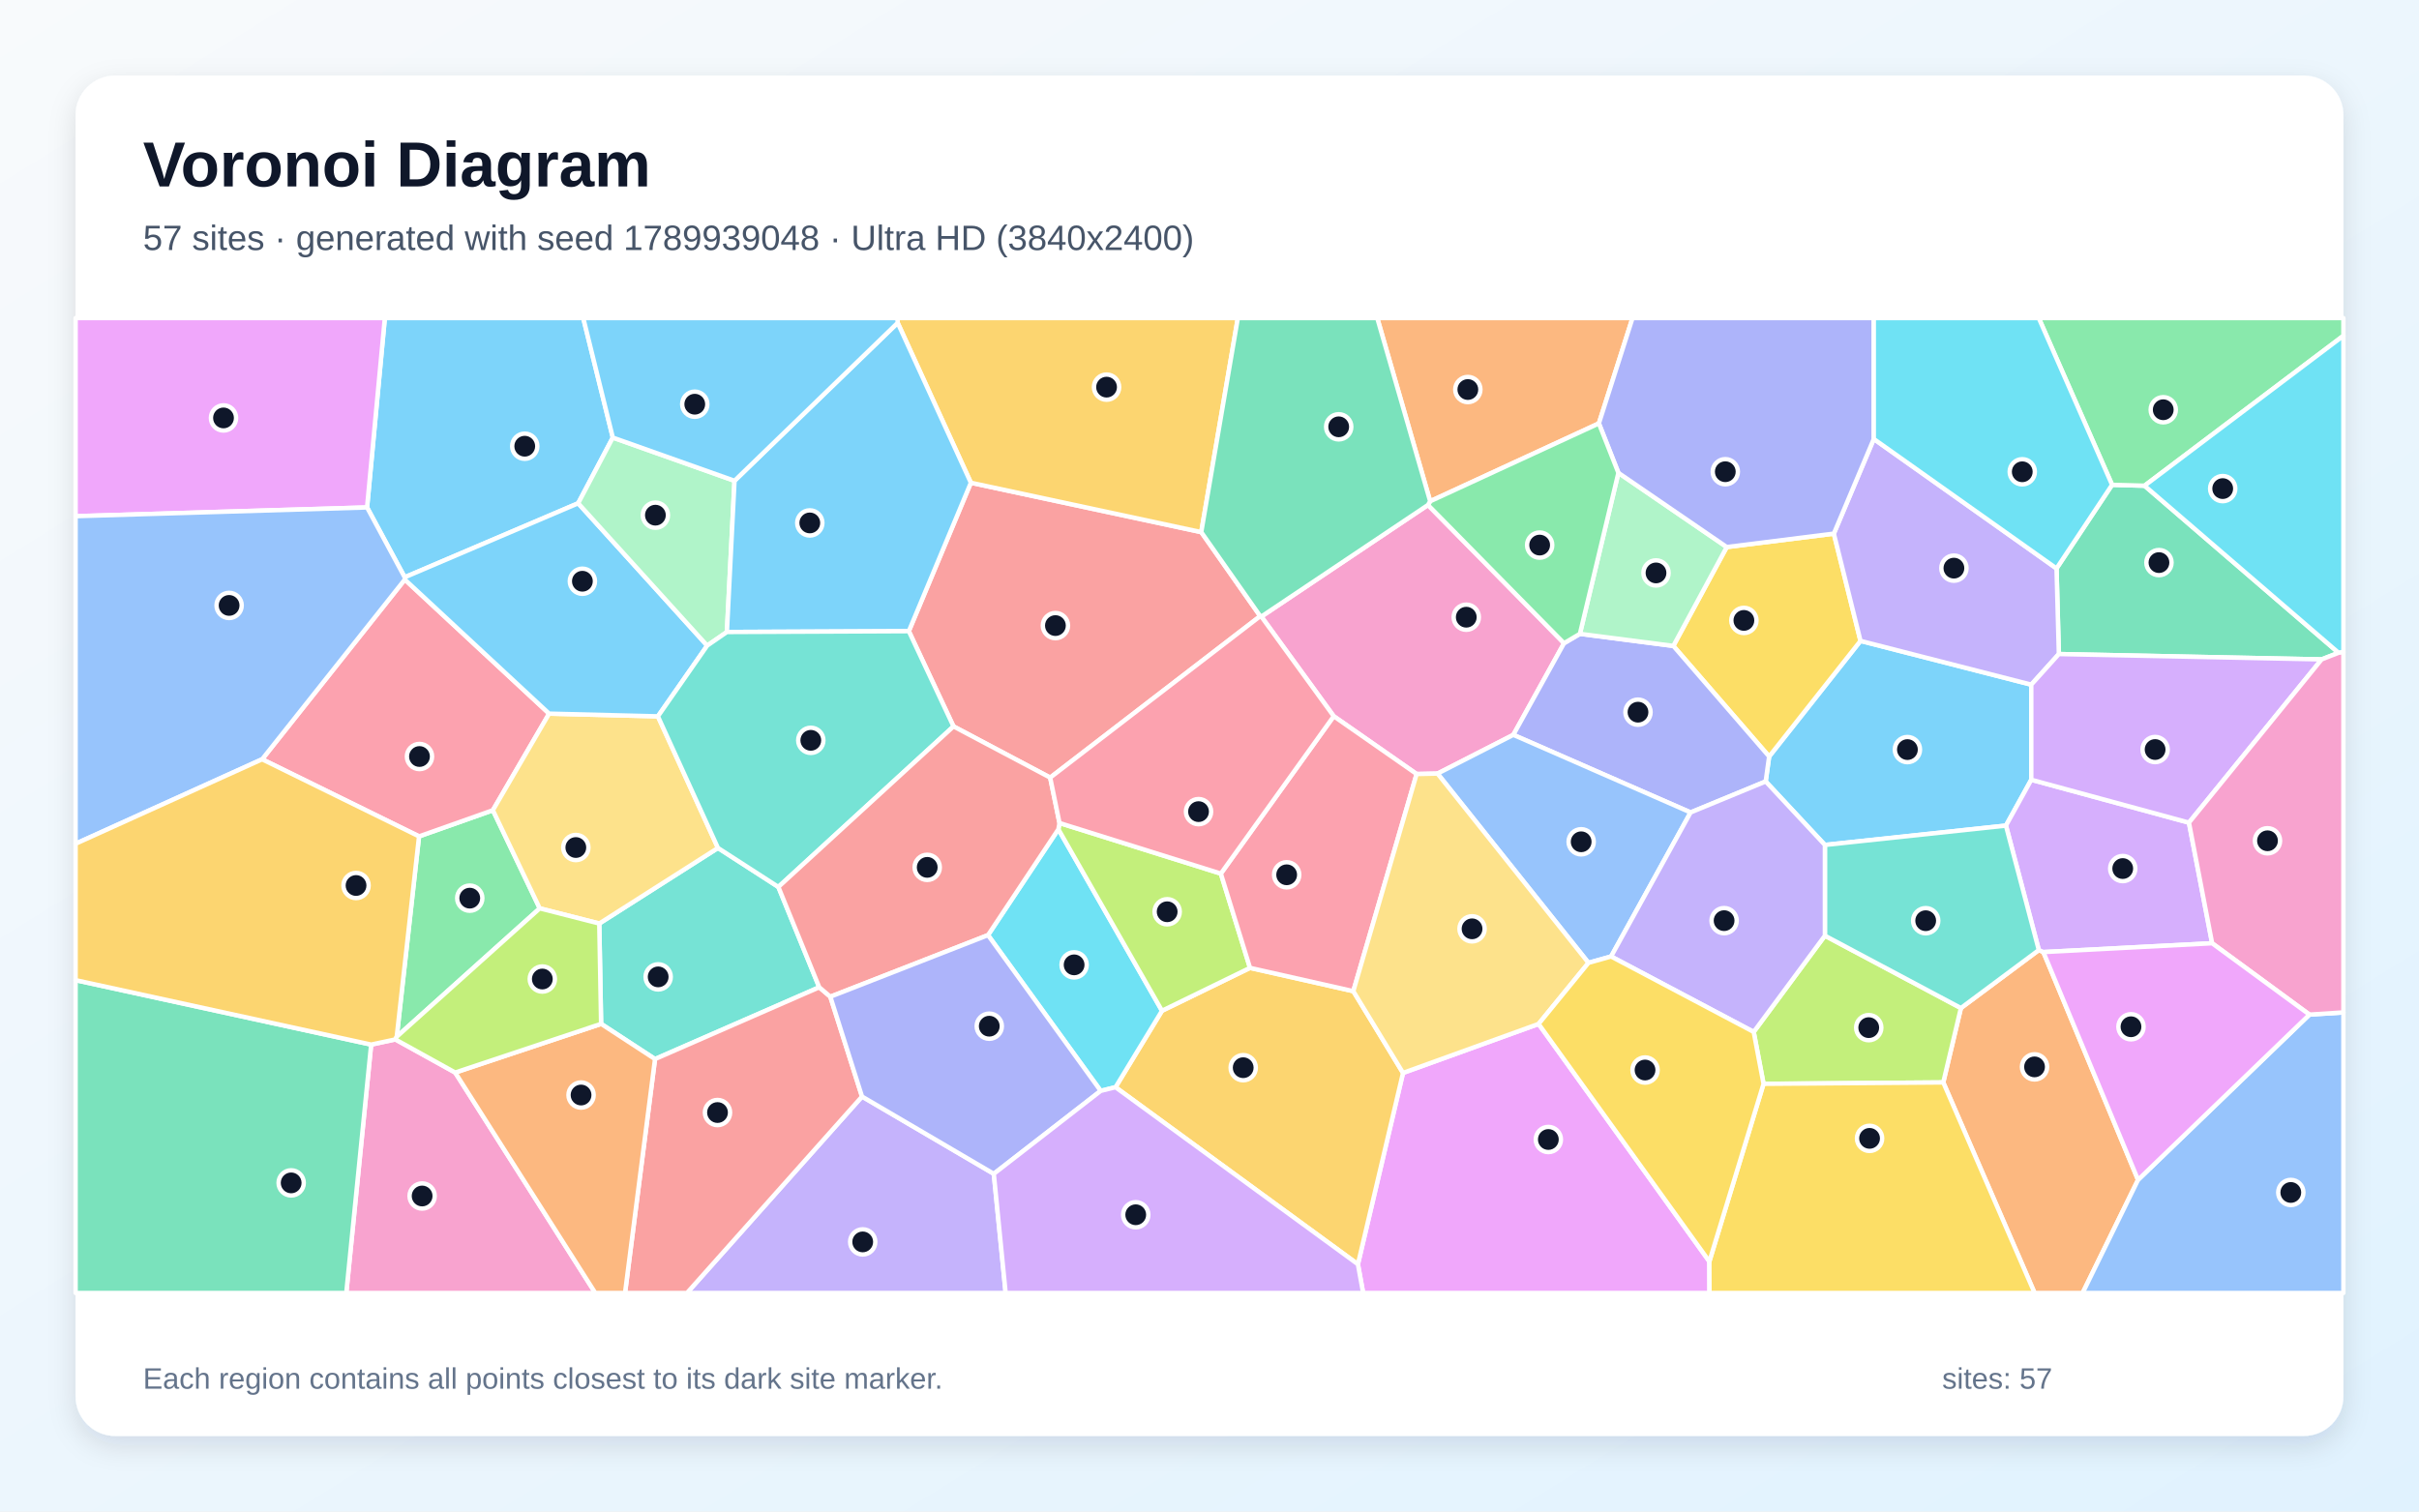
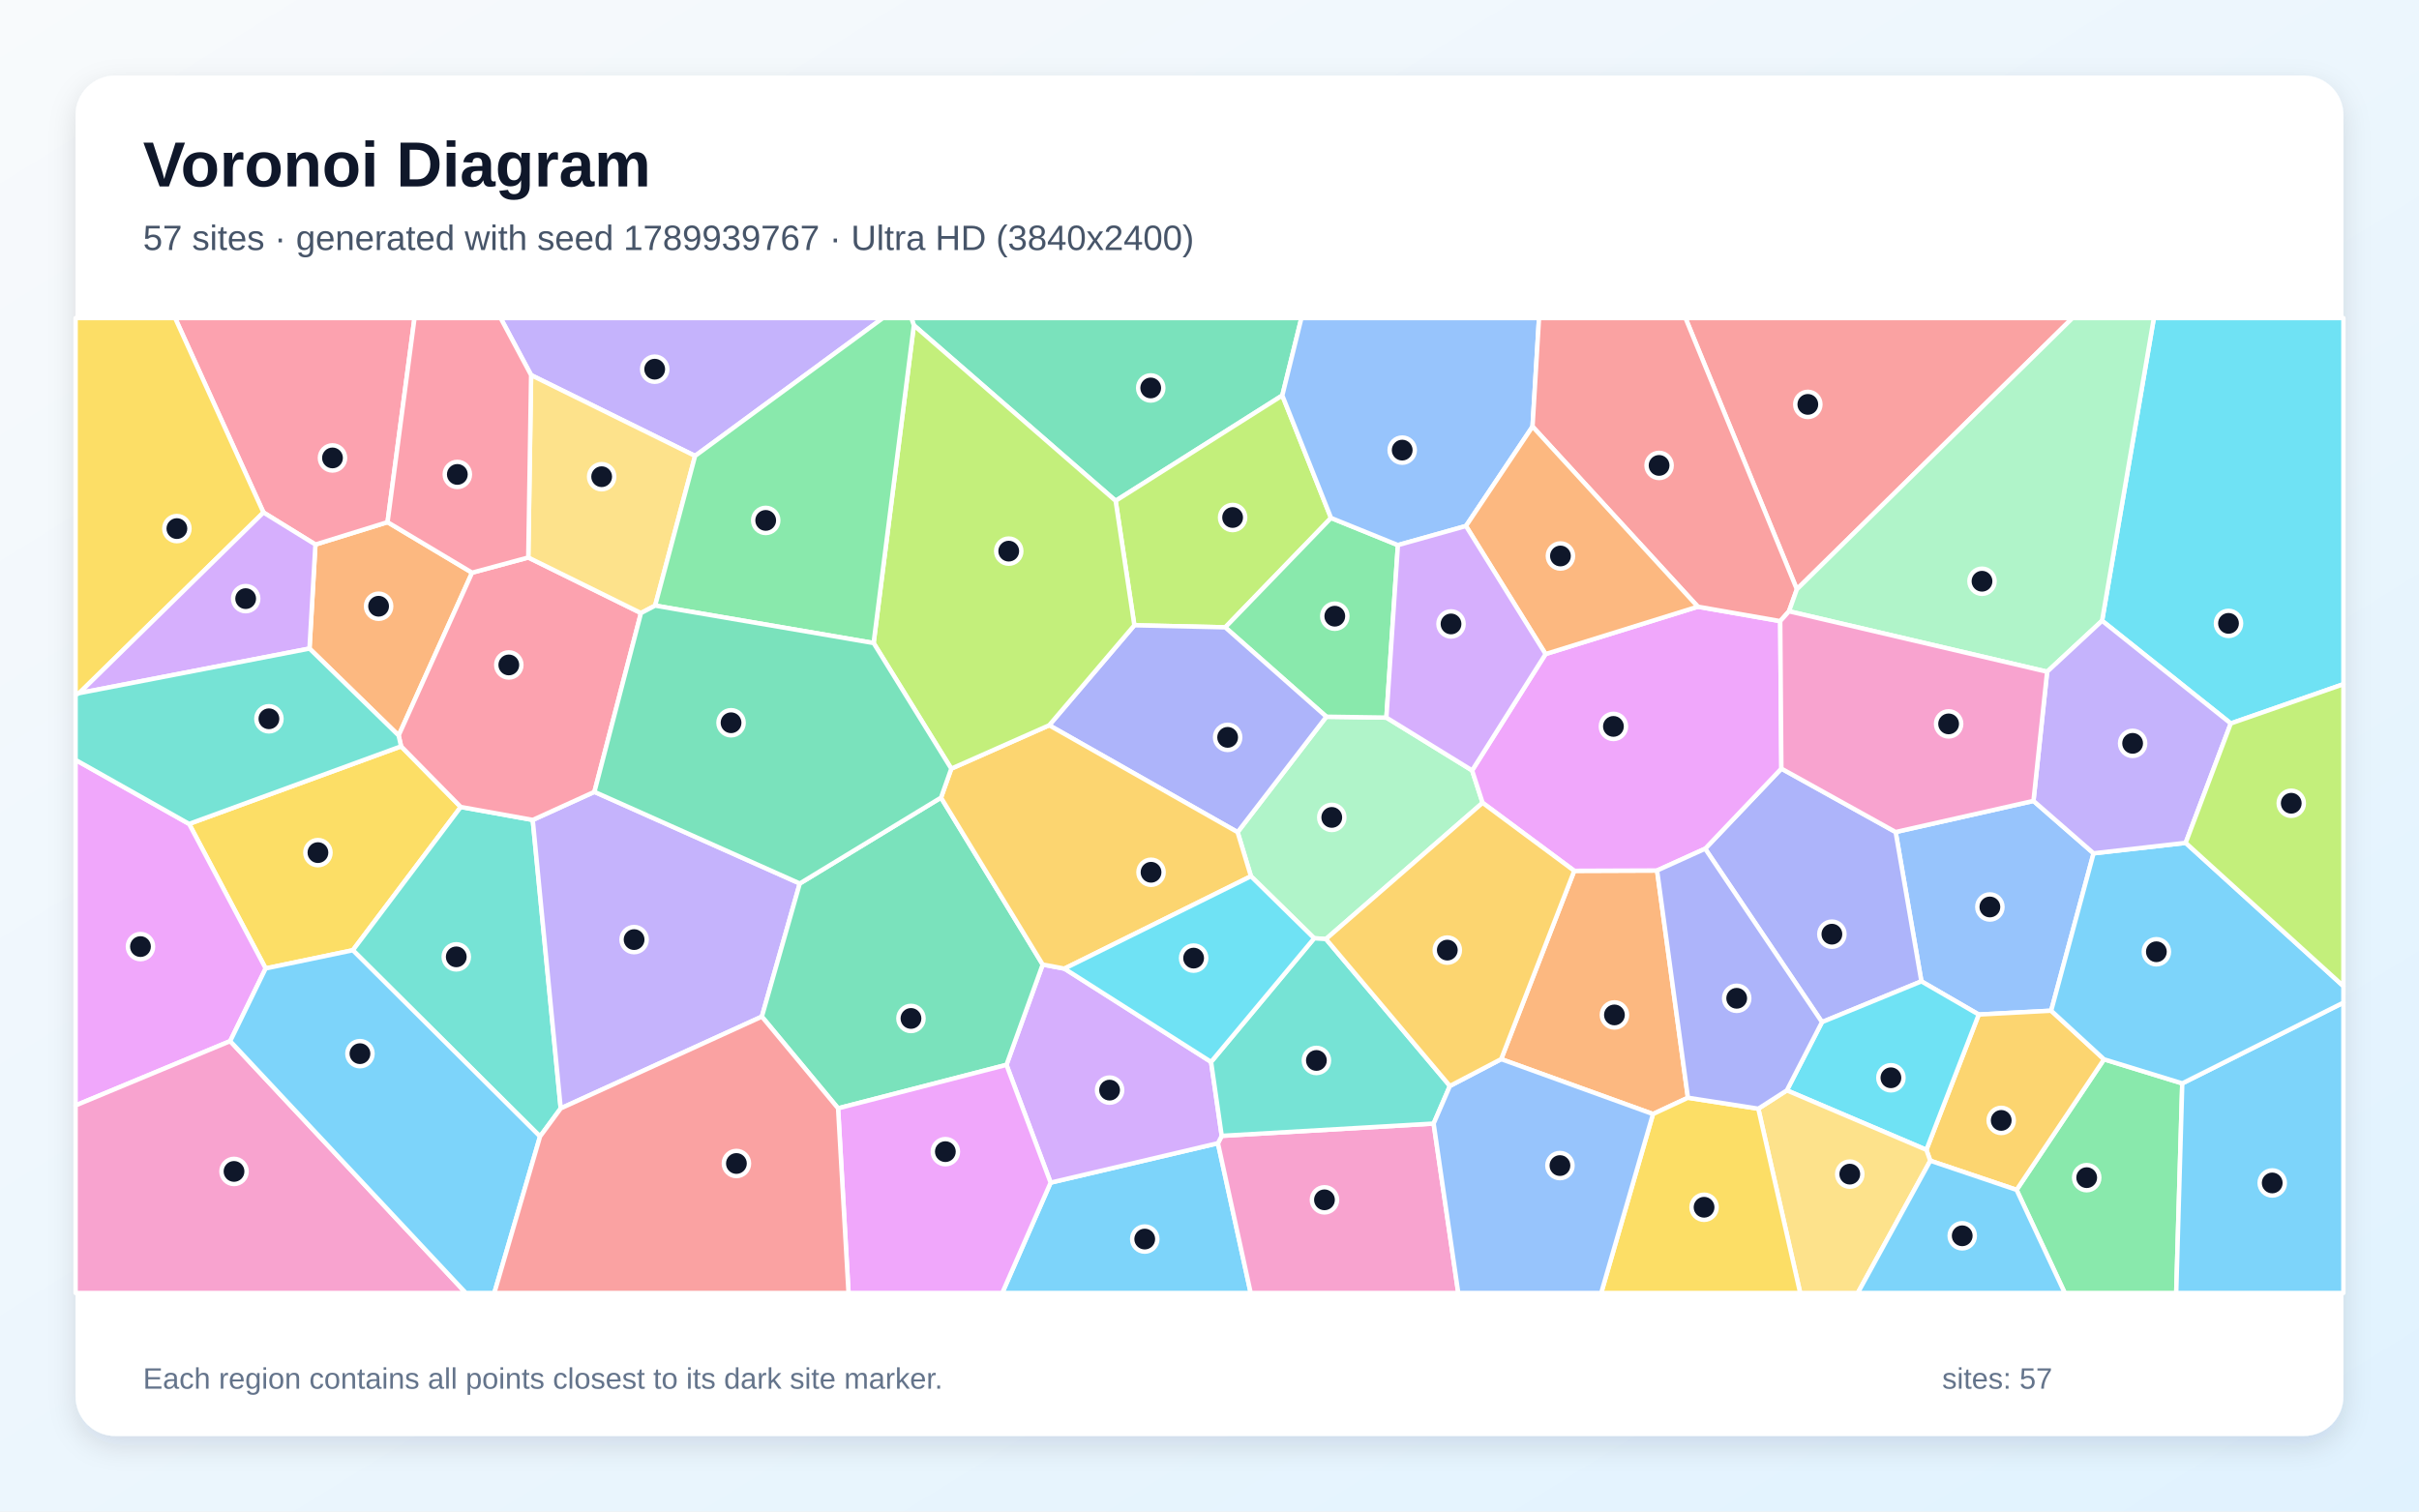
<svg xmlns="http://www.w3.org/2000/svg" width="3840" height="2400" viewBox="0 0 3840 2400" role="img" aria-labelledby="title description">
  <defs>
    <linearGradient id="background" x1="0" y1="0" x2="1" y2="1">
      <stop stop-color="#F8FAFC" />
      <stop offset="1" stop-color="#E0F2FE" />
    </linearGradient>
    <filter id="shadow" x="-5%" y="-5%" width="110%" height="110%">
      <feDropShadow dx="0" dy="15" stdDeviation="22" flood-color="#0F172A" flood-opacity=".12" />
    </filter>
  </defs>
  <rect width="3840" height="2400" fill="url(#background)" />
  <rect x="120" y="120" width="3600" height="2160" rx="63" fill="#FFFFFF" filter="url(#shadow)" />
  <g font-family="Arial, sans-serif">
    <text x="227" y="296" font-size="101" font-weight="700" fill="#0F172A">Voronoi Diagram</text>
-     <text x="227" y="397" font-size="56" fill="#475569">57 sites · generated with seed 1789939048 · Ultra HD (3840x2400)</text>
+     <text x="227" y="397" font-size="56" fill="#475569">57 sites · generated with seed 1789939767 · Ultra HD (3840x2400)</text>
  </g>
  <g stroke="#FFFFFF" stroke-width="7" stroke-linejoin="round">
-     <polygon points="3224.5,1087.1 3224.5,1238.1 3184.3,1310.9 2896.9,1341.6 2802.9,1240.8 2808.4,1201.2 2953.4,1017.6" fill="#38BDF8" fill-opacity="0.65" />
-     <polygon points="1368.4,1741.1 1577.6,1863.8 1596.4,2053.0 1090.5,2053.0" fill="#A78BFA" fill-opacity="0.65" />
-     <polygon points="2248.8,1229.0 2117.2,1137.2 2002.3,979.0 2266.8,801.8 2482.8,1021.3 2402.3,1166.8 2282.0,1228.3" fill="#F472B6" fill-opacity="0.65" />
-     <polygon points="3084.8,1718.7 3112.8,1600.6 3236.5,1508.5 3243.7,1511.7 3394.0,1873.4 3306.0,2053.0 3229.8,2053.0" fill="#FB923C" fill-opacity="0.65" />
-     <polygon points="2656.3,1025.6 2741.1,868.6 2911.1,847.3 2953.4,1017.6 2808.4,1201.2" fill="#FACC15" fill-opacity="0.65" />
-     <polygon points="629.8,1646.1 665.2,1328.0 782.4,1286.5 856.8,1442.3" fill="#4ADE80" fill-opacity="0.65" />
-     <polygon points="951.3,1466.4 1139.7,1346.4 1235.6,1408.3 1300.5,1567.6 1039.8,1681.6 954.2,1625.7" fill="#2DD4BF" fill-opacity="0.65" />
-     <polygon points="3394.0,1873.4 3666.1,1611.0 3720.0,1607.5 3720.0,2053.0 3306.0,2053.0" fill="#60A5FA" fill-opacity="0.65" />
-     <polygon points="2155.6,2007.4 2227.2,1703.6 2442.4,1625.8 2713.5,2003.0 2713.7,2053.0 2163.9,2053.0" fill="#E879F9" fill-opacity="0.65" />
-     <polygon points="3685.4,1047.0 3268.3,1038.5 3264.6,902.6 3352.8,769.8 3404.3,771.2 3712.3,1036.5" fill="#34D399" fill-opacity="0.65" />
-     <polygon points="1039.8,1681.6 1300.5,1567.6 1318.1,1582.6 1368.4,1741.1 1090.5,2053.0 992.2,2053.0" fill="#F87171" fill-opacity="0.65" />
-     <polygon points="2683.7,1290.0 2402.3,1166.8 2482.8,1021.3 2508.0,1006.4 2656.3,1025.6 2808.4,1201.2 2802.9,1240.8" fill="#818CF8" fill-opacity="0.65" />
-     <polygon points="1770.8,1726.3 1844.6,1604.9 1984.3,1536.8 2148.3,1573.8 2227.2,1703.6 2155.6,2007.4" fill="#FBBF24" fill-opacity="0.65" />
-     <polygon points="2799.5,1720.9 2783.9,1638.5 2896.9,1485.7 3112.8,1600.6 3084.8,1718.7" fill="#A3E635" fill-opacity="0.65" />
-     <polygon points="3511.6,1497.7 3243.7,1511.7 3236.5,1508.5 3184.3,1310.9 3224.5,1238.1 3474.8,1306.2" fill="#C084FC" fill-opacity="0.65" />
-     <polygon points="416.1,1205.6 642.6,920.2 871.7,1133.1 782.4,1286.5 665.2,1328.0" fill="#FB7185" fill-opacity="0.65" />
-     <polygon points="1747.3,1732.1 1568.4,1484.8 1680.1,1316.7 1844.6,1604.9 1770.8,1726.3" fill="#22D3EE" fill-opacity="0.65" />
-     <polygon points="2569.1,750.8 2741.1,868.6 2656.3,1025.6 2508.0,1006.4" fill="#86EFAC" fill-opacity="0.65" />
-     <polygon points="1044.4,1137.4 1139.7,1346.4 951.3,1466.4 856.8,1442.3 782.4,1286.5 871.7,1133.1" fill="#FCD34D" fill-opacity="0.65" />
-     <polygon points="972.8,694.8 917.8,799.1 642.4,916.6 582.7,805.7 610.9,505.0 925.9,505.0" fill="#38BDF8" fill-opacity="0.65" />
-     <polygon points="1122.6,1025.1 1044.4,1137.4 871.7,1133.1 642.6,920.2 642.4,916.6 917.8,799.1" fill="#38BDF8" fill-opacity="0.65" />
-     <polygon points="3264.6,902.6 3268.3,1038.5 3224.5,1087.1 2953.4,1017.6 2911.1,847.3 2974.5,697.0" fill="#A78BFA" fill-opacity="0.65" />
-     <polygon points="589.2,1658.6 627.6,1650.4 722.6,1703.0 945.0,2053.0 549.7,2053.0" fill="#F472B6" fill-opacity="0.65" />
-     <polygon points="2538.1,672.3 2270.3,795.9 2186.3,505.0 2591.5,505.0" fill="#FB923C" fill-opacity="0.65" />
-     <polygon points="2713.5,2003.0 2799.5,1720.9 3084.8,1718.7 3229.8,2053.0 2713.7,2053.0" fill="#FACC15" fill-opacity="0.65" />
-     <polygon points="3404.3,771.2 3352.8,769.8 3236.4,505.0 3720.0,505.0 3720.0,533.1" fill="#4ADE80" fill-opacity="0.65" />
-     <polygon points="2896.9,1485.7 2896.9,1341.6 3184.3,1310.9 3236.5,1508.5 3112.8,1600.6" fill="#2DD4BF" fill-opacity="0.65" />
-     <polygon points="2557.5,1518.7 2521.6,1528.8 2282.0,1228.3 2402.3,1166.8 2683.7,1290.0" fill="#60A5FA" fill-opacity="0.65" />
-     <polygon points="582.7,805.7 120.0,819.6 120.0,505.0 610.9,505.0" fill="#E879F9" fill-opacity="0.65" />
-     <polygon points="120.0,1556.3 589.2,1658.6 549.7,2053.0 120.0,2053.0" fill="#34D399" fill-opacity="0.65" />
-     <polygon points="1667.1,1234.7 1513.6,1153.4 1442.7,1002.2 1541.2,766.5 1906.9,844.9 2000.5,978.3" fill="#F87171" fill-opacity="0.65" />
-     <polygon points="2974.5,697.0 2911.1,847.3 2741.1,868.6 2569.1,750.8 2538.1,672.3 2591.5,505.0 2974.5,505.0" fill="#818CF8" fill-opacity="0.65" />
-     <polygon points="1906.9,844.9 1541.2,766.5 1425.0,512.6 1424.6,505.0 1965.0,505.0" fill="#FBBF24" fill-opacity="0.65" />
-     <polygon points="1938.0,1387.1 1984.3,1536.8 1844.6,1604.9 1680.1,1316.7 1681.9,1306.8" fill="#A3E635" fill-opacity="0.65" />
-     <polygon points="3474.8,1306.2 3224.5,1238.1 3224.5,1087.1 3268.3,1038.5 3685.4,1047.0" fill="#C084FC" fill-opacity="0.65" />
-     <polygon points="2148.3,1573.8 1984.3,1536.8 1938.0,1387.1 2117.2,1137.2 2248.8,1229.0" fill="#FB7185" fill-opacity="0.65" />
-     <polygon points="3712.3,1036.5 3404.3,771.2 3720.0,533.1 3720.0,1035.5" fill="#22D3EE" fill-opacity="0.65" />
-     <polygon points="1166.0,763.4 1153.9,1003.5 1122.6,1025.1 917.8,799.1 972.8,694.8" fill="#86EFAC" fill-opacity="0.65" />
-     <polygon points="2521.6,1528.8 2442.4,1625.8 2227.2,1703.6 2148.3,1573.8 2248.8,1229.0 2282.0,1228.3" fill="#FCD34D" fill-opacity="0.65" />
-     <polygon points="1425.0,512.6 1541.2,766.5 1442.7,1002.2 1153.9,1003.5 1166.0,763.4" fill="#38BDF8" fill-opacity="0.65" />
-     <polygon points="1425.0,512.6 1166.0,763.4 972.8,694.8 925.9,505.0 1424.6,505.0" fill="#38BDF8" fill-opacity="0.65" />
-     <polygon points="2896.9,1485.7 2783.9,1638.5 2557.5,1518.7 2683.7,1290.0 2802.9,1240.8 2896.9,1341.6" fill="#A78BFA" fill-opacity="0.65" />
-     <polygon points="3666.1,1611.0 3511.6,1497.7 3474.8,1306.2 3685.4,1047.0 3712.3,1036.5 3720.0,1035.5 3720.0,1607.5" fill="#F472B6" fill-opacity="0.65" />
-     <polygon points="722.6,1703.0 954.2,1625.7 1039.8,1681.6 992.2,2053.0 945.0,2053.0" fill="#FB923C" fill-opacity="0.65" />
-     <polygon points="2713.5,2003.0 2442.4,1625.8 2521.6,1528.8 2557.5,1518.7 2783.9,1638.5 2799.5,1720.9" fill="#FACC15" fill-opacity="0.65" />
-     <polygon points="2270.3,795.9 2538.1,672.3 2569.1,750.8 2508.0,1006.4 2482.8,1021.3 2266.8,801.8" fill="#4ADE80" fill-opacity="0.65" />
-     <polygon points="1153.9,1003.5 1442.7,1002.2 1513.6,1153.4 1235.6,1408.3 1139.7,1346.4 1044.4,1137.4 1122.6,1025.1" fill="#2DD4BF" fill-opacity="0.65" />
-     <polygon points="582.7,805.7 642.4,916.6 642.6,920.2 416.1,1205.6 120.0,1339.7 120.0,819.6" fill="#60A5FA" fill-opacity="0.65" />
-     <polygon points="3666.1,1611.0 3394.0,1873.4 3243.7,1511.7 3511.6,1497.7" fill="#E879F9" fill-opacity="0.65" />
-     <polygon points="2270.3,795.9 2266.8,801.8 2002.3,979.0 2000.5,978.3 1906.9,844.9 1965.0,505.0 2186.3,505.0" fill="#34D399" fill-opacity="0.65" />
-     <polygon points="1513.6,1153.4 1667.1,1234.7 1681.9,1306.8 1680.1,1316.7 1568.4,1484.8 1318.1,1582.6 1300.5,1567.6 1235.6,1408.3" fill="#F87171" fill-opacity="0.65" />
-     <polygon points="1568.4,1484.8 1747.3,1732.1 1577.6,1863.8 1368.4,1741.1 1318.1,1582.6" fill="#818CF8" fill-opacity="0.65" />
-     <polygon points="627.6,1650.4 589.2,1658.6 120.0,1556.3 120.0,1339.7 416.1,1205.6 665.2,1328.0 629.8,1646.1" fill="#FBBF24" fill-opacity="0.65" />
-     <polygon points="722.6,1703.0 627.6,1650.4 629.8,1646.1 856.8,1442.3 951.3,1466.4 954.2,1625.7" fill="#A3E635" fill-opacity="0.65" />
-     <polygon points="1577.6,1863.8 1747.3,1732.1 1770.8,1726.3 2155.6,2007.4 2163.9,2053.0 1596.4,2053.0" fill="#C084FC" fill-opacity="0.65" />
-     <polygon points="1938.0,1387.1 1681.9,1306.8 1667.1,1234.7 2000.5,978.3 2002.3,979.0 2117.2,1137.2" fill="#FB7185" fill-opacity="0.65" />
-     <polygon points="3352.8,769.8 3264.6,902.6 2974.5,697.0 2974.5,505.0 3236.4,505.0" fill="#22D3EE" fill-opacity="0.65" />
+     <polygon points="1667.8,1877.8 1933.4,1815.2 1985.4,2053.0 1591.0,2053.0" fill="#38BDF8" fill-opacity="0.65" />
+     <polygon points="1103.4,723.9 843.1,595.6 794.7,505.0 1401.5,505.0" fill="#A78BFA" fill-opacity="0.65" />
+     <polygon points="1933.4,1815.2 1939.4,1803.5 2275.8,1784.0 2314.9,2053.0 1985.4,2053.0" fill="#F472B6" fill-opacity="0.65" />
+     <polygon points="749.4,909.3 632.8,1167.8 491.3,1029.8 500.7,864.6 615.2,829.1" fill="#FB923C" fill-opacity="0.65" />
+     <polygon points="421.7,1537.7 300.2,1308.2 636.7,1185.0 731.4,1281.3 560.1,1508.8" fill="#FACC15" fill-opacity="0.65" />
+     <polygon points="3201.2,1889.3 3340.0,1682.0 3464.2,1720.2 3454.6,2053.0 3277.7,2053.0" fill="#4ADE80" fill-opacity="0.65" />
+     <polygon points="857.3,1804.5 560.1,1508.8 731.4,1281.3 845.7,1301.9 890.1,1759.9" fill="#2DD4BF" fill-opacity="0.65" />
+     <polygon points="3228.0,1271.7 3323.4,1354.9 3256.1,1604.8 3141.1,1610.9 3050.1,1558.2 3009.2,1321.1" fill="#60A5FA" fill-opacity="0.65" />
+     <polygon points="365.4,1653.1 120.0,1755.2 120.0,1206.6 300.2,1308.2 421.7,1537.7" fill="#E879F9" fill-opacity="0.65" />
+     <polygon points="2035.6,627.9 1771.0,795.2 1450.7,516.5 1446.7,505.0 2065.9,505.0" fill="#34D399" fill-opacity="0.65" />
+     <polygon points="2852.4,935.7 2675.6,505.0 3289.9,505.0" fill="#F87171" fill-opacity="0.65" />
+     <polygon points="2892.3,1622.9 2706.8,1347.6 2827.8,1220.4 3009.2,1321.1 3050.1,1558.2" fill="#818CF8" fill-opacity="0.65" />
+     <polygon points="3064.2,1843.0 3058.0,1825.7 3141.1,1610.9 3256.1,1604.8 3340.0,1682.0 3201.2,1889.3" fill="#FBBF24" fill-opacity="0.65" />
+     <polygon points="2112.9,822.4 1945.0,996.1 1800.7,992.8 1771.0,795.2 2035.6,627.9" fill="#A3E635" fill-opacity="0.65" />
+     <polygon points="1597.7,1690.8 1655.2,1531.5 1689.7,1538.0 1922.5,1686.1 1939.4,1803.5 1933.4,1815.2 1667.8,1877.8" fill="#C084FC" fill-opacity="0.65" />
+     <polygon points="615.2,829.1 500.7,864.6 418.2,813.7 278.0,505.0 658.0,505.0" fill="#FB7185" fill-opacity="0.65" />
+     <polygon points="2836.5,1731.3 2892.3,1622.9 3050.1,1558.2 3141.1,1610.9 3058.0,1825.7" fill="#22D3EE" fill-opacity="0.65" />
+     <polygon points="2104.9,1491.0 2086.2,1489.8 1985.8,1391.3 1964.6,1321.3 2105.5,1138.0 2200.8,1139.4 2336.9,1223.3 2353.5,1274.7" fill="#86EFAC" fill-opacity="0.65" />
+     <polygon points="2791.2,1760.4 2836.5,1731.3 3058.0,1825.7 3064.2,1843.0 2949.1,2053.0 2857.7,2053.0" fill="#FCD34D" fill-opacity="0.65" />
+     <polygon points="3464.2,1720.2 3720.0,1592.0 3720.0,2053.0 3454.6,2053.0" fill="#38BDF8" fill-opacity="0.65" />
+     <polygon points="3464.2,1720.2 3340.0,1682.0 3256.1,1604.8 3323.4,1354.9 3469.6,1338.3 3720.0,1565.8 3720.0,1592.0" fill="#38BDF8" fill-opacity="0.65" />
+     <polygon points="890.1,1759.9 845.7,1301.9 943.6,1257.3 1269.6,1402.8 1209.4,1614.2" fill="#A78BFA" fill-opacity="0.65" />
+     <polygon points="120.0,1755.2 365.4,1653.1 739.5,2053.0 120.0,2053.0" fill="#F472B6" fill-opacity="0.65" />
+     <polygon points="2679.5,1743.0 2624.0,1768.9 2383.0,1681.7 2499.0,1382.7 2630.5,1382.2" fill="#FB923C" fill-opacity="0.65" />
+     <polygon points="418.2,813.7 125.7,1100.6 120.0,1103.3 120.0,505.0 278.0,505.0" fill="#FACC15" fill-opacity="0.65" />
+     <polygon points="2200.8,1139.4 2105.5,1138.0 1945.0,996.1 2112.9,822.4 2219.1,865.5" fill="#4ADE80" fill-opacity="0.65" />
+     <polygon points="1922.5,1686.1 2086.2,1489.8 2104.9,1491.0 2301.6,1724.3 2275.8,1784.0 1939.4,1803.5" fill="#2DD4BF" fill-opacity="0.65" />
+     <polygon points="2432.8,677.3 2327.1,835.2 2219.1,865.5 2112.9,822.4 2035.6,627.9 2065.9,505.0 2443.1,505.0" fill="#60A5FA" fill-opacity="0.65" />
+     <polygon points="2630.5,1382.2 2499.0,1382.7 2353.5,1274.7 2336.9,1223.3 2453.5,1038.5 2695.2,963.3 2826.0,986.2 2827.8,1220.4 2706.8,1347.6" fill="#E879F9" fill-opacity="0.65" />
+     <polygon points="1330.4,1759.8 1209.4,1614.2 1269.6,1402.8 1493.8,1266.5 1655.2,1531.5 1597.7,1690.8" fill="#34D399" fill-opacity="0.65" />
+     <polygon points="2852.4,935.7 2839.9,970.6 2826.0,986.2 2695.2,963.3 2432.8,677.3 2443.1,505.0 2675.6,505.0" fill="#F87171" fill-opacity="0.65" />
+     <polygon points="1800.7,992.8 1945.0,996.1 2105.5,1138.0 1964.6,1321.3 1665.5,1151.6" fill="#818CF8" fill-opacity="0.65" />
+     <polygon points="1510.1,1220.5 1665.5,1151.6 1964.6,1321.3 1985.8,1391.3 1689.7,1538.0 1655.2,1531.5 1493.8,1266.5" fill="#FBBF24" fill-opacity="0.65" />
+     <polygon points="1386.8,1021.0 1450.7,516.5 1771.0,795.2 1800.7,992.8 1665.5,1151.6 1510.1,1220.5" fill="#A3E635" fill-opacity="0.65" />
+     <polygon points="125.7,1100.6 418.2,813.7 500.7,864.6 491.3,1029.8" fill="#C084FC" fill-opacity="0.65" />
+     <polygon points="838.6,885.2 1017.5,973.4 943.6,1257.3 845.7,1301.9 731.4,1281.3 636.7,1185.0 632.8,1167.8 749.4,909.3" fill="#FB7185" fill-opacity="0.65" />
+     <polygon points="3541.2,1148.7 3336.9,985.6 3419.1,505.0 3720.0,505.0 3720.0,1086.4" fill="#22D3EE" fill-opacity="0.65" />
+     <polygon points="3336.9,985.6 3249.7,1066.6 2839.9,970.6 2852.4,935.7 3289.9,505.0 3419.1,505.0" fill="#86EFAC" fill-opacity="0.65" />
+     <polygon points="1040.0,961.6 1017.5,973.4 838.6,885.2 843.1,595.6 1103.4,723.9" fill="#FCD34D" fill-opacity="0.65" />
+     <polygon points="365.4,1653.1 421.7,1537.7 560.1,1508.8 857.3,1804.5 784.7,2053.0 739.5,2053.0" fill="#38BDF8" fill-opacity="0.65" />
+     <polygon points="3064.2,1843.0 3201.2,1889.3 3277.7,2053.0 2949.1,2053.0" fill="#38BDF8" fill-opacity="0.65" />
+     <polygon points="3469.6,1338.3 3323.4,1354.9 3228.0,1271.7 3249.7,1066.6 3336.9,985.6 3541.2,1148.7" fill="#A78BFA" fill-opacity="0.65" />
+     <polygon points="3249.7,1066.6 3228.0,1271.7 3009.2,1321.1 2827.8,1220.4 2826.0,986.2 2839.9,970.6" fill="#F472B6" fill-opacity="0.65" />
+     <polygon points="2327.1,835.2 2432.8,677.3 2695.2,963.3 2453.5,1038.5" fill="#FB923C" fill-opacity="0.65" />
+     <polygon points="2624.0,1768.9 2679.5,1743.0 2791.2,1760.4 2857.7,2053.0 2541.8,2053.0" fill="#FACC15" fill-opacity="0.65" />
+     <polygon points="1386.8,1021.0 1040.0,961.6 1103.4,723.9 1401.5,505.0 1446.7,505.0 1450.7,516.5" fill="#4ADE80" fill-opacity="0.65" />
+     <polygon points="636.7,1185.0 300.2,1308.2 120.0,1206.6 120.0,1103.3 125.7,1100.6 491.3,1029.8 632.8,1167.8" fill="#2DD4BF" fill-opacity="0.65" />
+     <polygon points="2275.8,1784.0 2301.6,1724.3 2383.0,1681.7 2624.0,1768.9 2541.8,2053.0 2314.9,2053.0" fill="#60A5FA" fill-opacity="0.65" />
+     <polygon points="1330.4,1759.8 1597.7,1690.8 1667.8,1877.8 1591.0,2053.0 1347.0,2053.0" fill="#E879F9" fill-opacity="0.65" />
+     <polygon points="1040.0,961.6 1386.8,1021.0 1510.1,1220.5 1493.8,1266.5 1269.6,1402.8 943.6,1257.3 1017.5,973.4" fill="#34D399" fill-opacity="0.65" />
+     <polygon points="857.3,1804.5 890.1,1759.9 1209.4,1614.2 1330.4,1759.8 1347.0,2053.0 784.7,2053.0" fill="#F87171" fill-opacity="0.65" />
+     <polygon points="2791.2,1760.4 2679.5,1743.0 2630.5,1382.2 2706.8,1347.6 2892.3,1622.9 2836.5,1731.3" fill="#818CF8" fill-opacity="0.65" />
+     <polygon points="2301.6,1724.3 2104.9,1491.0 2353.5,1274.7 2499.0,1382.7 2383.0,1681.7" fill="#FBBF24" fill-opacity="0.65" />
+     <polygon points="3469.6,1338.3 3541.2,1148.7 3720.0,1086.4 3720.0,1565.8" fill="#A3E635" fill-opacity="0.65" />
+     <polygon points="2327.1,835.2 2453.5,1038.5 2336.9,1223.3 2200.8,1139.4 2219.1,865.5" fill="#C084FC" fill-opacity="0.65" />
+     <polygon points="838.6,885.2 749.4,909.3 615.2,829.1 658.0,505.0 794.7,505.0 843.1,595.6" fill="#FB7185" fill-opacity="0.65" />
+     <polygon points="1985.8,1391.3 2086.2,1489.8 1922.5,1686.1 1689.7,1538.0" fill="#22D3EE" fill-opacity="0.65" />
  </g>
  <g>
-     <circle cx="3027.9" cy="1190.2" r="20" fill="#0F172A" stroke="#FFFFFF" stroke-width="7" />
-     <circle cx="1369.5" cy="1971.9" r="20" fill="#0F172A" stroke="#FFFFFF" stroke-width="7" />
-     <circle cx="2327.6" cy="980.0" r="20" fill="#0F172A" stroke="#FFFFFF" stroke-width="7" />
-     <circle cx="3229.7" cy="1694.0" r="20" fill="#0F172A" stroke="#FFFFFF" stroke-width="7" />
-     <circle cx="2768.3" cy="985.1" r="20" fill="#0F172A" stroke="#FFFFFF" stroke-width="7" />
-     <circle cx="745.7" cy="1426.1" r="20" fill="#0F172A" stroke="#FFFFFF" stroke-width="7" />
-     <circle cx="1044.8" cy="1551.1" r="20" fill="#0F172A" stroke="#FFFFFF" stroke-width="7" />
-     <circle cx="3636.5" cy="1893.4" r="20" fill="#0F172A" stroke="#FFFFFF" stroke-width="7" />
-     <circle cx="2457.9" cy="1809.3" r="20" fill="#0F172A" stroke="#FFFFFF" stroke-width="7" />
-     <circle cx="3427.2" cy="893.3" r="20" fill="#0F172A" stroke="#FFFFFF" stroke-width="7" />
-     <circle cx="1139.0" cy="1766.5" r="20" fill="#0F172A" stroke="#FFFFFF" stroke-width="7" />
-     <circle cx="2600.2" cy="1130.8" r="20" fill="#0F172A" stroke="#FFFFFF" stroke-width="7" />
-     <circle cx="1973.5" cy="1695.3" r="20" fill="#0F172A" stroke="#FFFFFF" stroke-width="7" />
-     <circle cx="2966.5" cy="1631.7" r="20" fill="#0F172A" stroke="#FFFFFF" stroke-width="7" />
-     <circle cx="3369.7" cy="1379.1" r="20" fill="#0F172A" stroke="#FFFFFF" stroke-width="7" />
-     <circle cx="665.9" cy="1201.2" r="20" fill="#0F172A" stroke="#FFFFFF" stroke-width="7" />
-     <circle cx="1705.1" cy="1532.0" r="20" fill="#0F172A" stroke="#FFFFFF" stroke-width="7" />
-     <circle cx="2628.8" cy="909.7" r="20" fill="#0F172A" stroke="#FFFFFF" stroke-width="7" />
-     <circle cx="914.1" cy="1345.7" r="20" fill="#0F172A" stroke="#FFFFFF" stroke-width="7" />
-     <circle cx="833.0" cy="708.5" r="20" fill="#0F172A" stroke="#FFFFFF" stroke-width="7" />
-     <circle cx="924.5" cy="922.9" r="20" fill="#0F172A" stroke="#FFFFFF" stroke-width="7" />
-     <circle cx="3101.7" cy="902.1" r="20" fill="#0F172A" stroke="#FFFFFF" stroke-width="7" />
-     <circle cx="670.1" cy="1899.0" r="20" fill="#0F172A" stroke="#FFFFFF" stroke-width="7" />
-     <circle cx="2330.1" cy="618.5" r="20" fill="#0F172A" stroke="#FFFFFF" stroke-width="7" />
-     <circle cx="2967.8" cy="1807.5" r="20" fill="#0F172A" stroke="#FFFFFF" stroke-width="7" />
-     <circle cx="3434.0" cy="650.6" r="20" fill="#0F172A" stroke="#FFFFFF" stroke-width="7" />
-     <circle cx="3056.9" cy="1461.9" r="20" fill="#0F172A" stroke="#FFFFFF" stroke-width="7" />
-     <circle cx="2510.0" cy="1336.6" r="20" fill="#0F172A" stroke="#FFFFFF" stroke-width="7" />
-     <circle cx="354.8" cy="663.6" r="20" fill="#0F172A" stroke="#FFFFFF" stroke-width="7" />
-     <circle cx="462.2" cy="1878.2" r="20" fill="#0F172A" stroke="#FFFFFF" stroke-width="7" />
-     <circle cx="1675.4" cy="993.3" r="20" fill="#0F172A" stroke="#FFFFFF" stroke-width="7" />
-     <circle cx="2738.8" cy="749.0" r="20" fill="#0F172A" stroke="#FFFFFF" stroke-width="7" />
-     <circle cx="1756.6" cy="614.7" r="20" fill="#0F172A" stroke="#FFFFFF" stroke-width="7" />
-     <circle cx="1852.8" cy="1447.7" r="20" fill="#0F172A" stroke="#FFFFFF" stroke-width="7" />
-     <circle cx="3421.1" cy="1190.1" r="20" fill="#0F172A" stroke="#FFFFFF" stroke-width="7" />
-     <circle cx="2042.5" cy="1389.0" r="20" fill="#0F172A" stroke="#FFFFFF" stroke-width="7" />
-     <circle cx="3528.4" cy="775.8" r="20" fill="#0F172A" stroke="#FFFFFF" stroke-width="7" />
-     <circle cx="1040.4" cy="818.0" r="20" fill="#0F172A" stroke="#FFFFFF" stroke-width="7" />
-     <circle cx="2336.8" cy="1474.8" r="20" fill="#0F172A" stroke="#FFFFFF" stroke-width="7" />
-     <circle cx="1285.5" cy="830.3" r="20" fill="#0F172A" stroke="#FFFFFF" stroke-width="7" />
-     <circle cx="1102.9" cy="641.8" r="20" fill="#0F172A" stroke="#FFFFFF" stroke-width="7" />
-     <circle cx="2736.9" cy="1461.8" r="20" fill="#0F172A" stroke="#FFFFFF" stroke-width="7" />
-     <circle cx="3599.5" cy="1335.0" r="20" fill="#0F172A" stroke="#FFFFFF" stroke-width="7" />
-     <circle cx="922.4" cy="1738.7" r="20" fill="#0F172A" stroke="#FFFFFF" stroke-width="7" />
-     <circle cx="2611.4" cy="1699.0" r="20" fill="#0F172A" stroke="#FFFFFF" stroke-width="7" />
-     <circle cx="2444.1" cy="865.5" r="20" fill="#0F172A" stroke="#FFFFFF" stroke-width="7" />
-     <circle cx="1287.1" cy="1175.5" r="20" fill="#0F172A" stroke="#FFFFFF" stroke-width="7" />
-     <circle cx="363.7" cy="961.3" r="20" fill="#0F172A" stroke="#FFFFFF" stroke-width="7" />
-     <circle cx="3382.8" cy="1630.3" r="20" fill="#0F172A" stroke="#FFFFFF" stroke-width="7" />
-     <circle cx="2125.1" cy="677.7" r="20" fill="#0F172A" stroke="#FFFFFF" stroke-width="7" />
-     <circle cx="1471.9" cy="1377.2" r="20" fill="#0F172A" stroke="#FFFFFF" stroke-width="7" />
-     <circle cx="1570.4" cy="1629.4" r="20" fill="#0F172A" stroke="#FFFFFF" stroke-width="7" />
-     <circle cx="565.2" cy="1406.0" r="20" fill="#0F172A" stroke="#FFFFFF" stroke-width="7" />
-     <circle cx="860.9" cy="1554.5" r="20" fill="#0F172A" stroke="#FFFFFF" stroke-width="7" />
-     <circle cx="1802.9" cy="1928.8" r="20" fill="#0F172A" stroke="#FFFFFF" stroke-width="7" />
-     <circle cx="1902.6" cy="1288.7" r="20" fill="#0F172A" stroke="#FFFFFF" stroke-width="7" />
-     <circle cx="3210.2" cy="749.1" r="20" fill="#0F172A" stroke="#FFFFFF" stroke-width="7" />
+     <circle cx="1817.2" cy="1967.4" r="20" fill="#0F172A" stroke="#FFFFFF" stroke-width="7" />
+     <circle cx="1039.3" cy="586.2" r="20" fill="#0F172A" stroke="#FFFFFF" stroke-width="7" />
+     <circle cx="2102.5" cy="1905.1" r="20" fill="#0F172A" stroke="#FFFFFF" stroke-width="7" />
+     <circle cx="601.0" cy="962.6" r="20" fill="#0F172A" stroke="#FFFFFF" stroke-width="7" />
+     <circle cx="504.7" cy="1353.8" r="20" fill="#0F172A" stroke="#FFFFFF" stroke-width="7" />
+     <circle cx="3312.5" cy="1869.9" r="20" fill="#0F172A" stroke="#FFFFFF" stroke-width="7" />
+     <circle cx="724.3" cy="1519.3" r="20" fill="#0F172A" stroke="#FFFFFF" stroke-width="7" />
+     <circle cx="3158.8" cy="1440.1" r="20" fill="#0F172A" stroke="#FFFFFF" stroke-width="7" />
+     <circle cx="223.0" cy="1503.0" r="20" fill="#0F172A" stroke="#FFFFFF" stroke-width="7" />
+     <circle cx="1826.7" cy="616.0" r="20" fill="#0F172A" stroke="#FFFFFF" stroke-width="7" />
+     <circle cx="2869.8" cy="642.1" r="20" fill="#0F172A" stroke="#FFFFFF" stroke-width="7" />
+     <circle cx="2908.0" cy="1483.3" r="20" fill="#0F172A" stroke="#FFFFFF" stroke-width="7" />
+     <circle cx="3176.8" cy="1779.0" r="20" fill="#0F172A" stroke="#FFFFFF" stroke-width="7" />
+     <circle cx="1956.7" cy="821.7" r="20" fill="#0F172A" stroke="#FFFFFF" stroke-width="7" />
+     <circle cx="1761.4" cy="1730.9" r="20" fill="#0F172A" stroke="#FFFFFF" stroke-width="7" />
+     <circle cx="527.8" cy="727.1" r="20" fill="#0F172A" stroke="#FFFFFF" stroke-width="7" />
+     <circle cx="3001.7" cy="1711.3" r="20" fill="#0F172A" stroke="#FFFFFF" stroke-width="7" />
+     <circle cx="2114.1" cy="1297.9" r="20" fill="#0F172A" stroke="#FFFFFF" stroke-width="7" />
+     <circle cx="2936.4" cy="1864.3" r="20" fill="#0F172A" stroke="#FFFFFF" stroke-width="7" />
+     <circle cx="3607.0" cy="1878.3" r="20" fill="#0F172A" stroke="#FFFFFF" stroke-width="7" />
+     <circle cx="3423.1" cy="1511.2" r="20" fill="#0F172A" stroke="#FFFFFF" stroke-width="7" />
+     <circle cx="1006.6" cy="1491.9" r="20" fill="#0F172A" stroke="#FFFFFF" stroke-width="7" />
+     <circle cx="371.5" cy="1860.0" r="20" fill="#0F172A" stroke="#FFFFFF" stroke-width="7" />
+     <circle cx="2562.8" cy="1611.5" r="20" fill="#0F172A" stroke="#FFFFFF" stroke-width="7" />
+     <circle cx="280.8" cy="839.3" r="20" fill="#0F172A" stroke="#FFFFFF" stroke-width="7" />
+     <circle cx="2118.9" cy="978.4" r="20" fill="#0F172A" stroke="#FFFFFF" stroke-width="7" />
+     <circle cx="2089.7" cy="1683.8" r="20" fill="#0F172A" stroke="#FFFFFF" stroke-width="7" />
+     <circle cx="2225.9" cy="714.7" r="20" fill="#0F172A" stroke="#FFFFFF" stroke-width="7" />
+     <circle cx="2561.2" cy="1153.4" r="20" fill="#0F172A" stroke="#FFFFFF" stroke-width="7" />
+     <circle cx="1446.1" cy="1617.1" r="20" fill="#0F172A" stroke="#FFFFFF" stroke-width="7" />
+     <circle cx="2633.7" cy="739.0" r="20" fill="#0F172A" stroke="#FFFFFF" stroke-width="7" />
+     <circle cx="1948.8" cy="1170.8" r="20" fill="#0F172A" stroke="#FFFFFF" stroke-width="7" />
+     <circle cx="1827.2" cy="1385.0" r="20" fill="#0F172A" stroke="#FFFFFF" stroke-width="7" />
+     <circle cx="1601.3" cy="875.1" r="20" fill="#0F172A" stroke="#FFFFFF" stroke-width="7" />
+     <circle cx="390.0" cy="950.5" r="20" fill="#0F172A" stroke="#FFFFFF" stroke-width="7" />
+     <circle cx="807.7" cy="1055.8" r="20" fill="#0F172A" stroke="#FFFFFF" stroke-width="7" />
+     <circle cx="3537.6" cy="989.8" r="20" fill="#0F172A" stroke="#FFFFFF" stroke-width="7" />
+     <circle cx="3146.3" cy="922.9" r="20" fill="#0F172A" stroke="#FFFFFF" stroke-width="7" />
+     <circle cx="955.1" cy="756.9" r="20" fill="#0F172A" stroke="#FFFFFF" stroke-width="7" />
+     <circle cx="571.4" cy="1673.0" r="20" fill="#0F172A" stroke="#FFFFFF" stroke-width="7" />
+     <circle cx="3114.9" cy="1962.2" r="20" fill="#0F172A" stroke="#FFFFFF" stroke-width="7" />
+     <circle cx="3385.4" cy="1180.3" r="20" fill="#0F172A" stroke="#FFFFFF" stroke-width="7" />
+     <circle cx="3093.3" cy="1149.4" r="20" fill="#0F172A" stroke="#FFFFFF" stroke-width="7" />
+     <circle cx="2477.1" cy="882.8" r="20" fill="#0F172A" stroke="#FFFFFF" stroke-width="7" />
+     <circle cx="2705.1" cy="1916.9" r="20" fill="#0F172A" stroke="#FFFFFF" stroke-width="7" />
+     <circle cx="1215.5" cy="826.3" r="20" fill="#0F172A" stroke="#FFFFFF" stroke-width="7" />
+     <circle cx="426.9" cy="1141.3" r="20" fill="#0F172A" stroke="#FFFFFF" stroke-width="7" />
+     <circle cx="2476.3" cy="1850.7" r="20" fill="#0F172A" stroke="#FFFFFF" stroke-width="7" />
+     <circle cx="1500.7" cy="1828.6" r="20" fill="#0F172A" stroke="#FFFFFF" stroke-width="7" />
+     <circle cx="1160.5" cy="1147.6" r="20" fill="#0F172A" stroke="#FFFFFF" stroke-width="7" />
+     <circle cx="1169.0" cy="1847.4" r="20" fill="#0F172A" stroke="#FFFFFF" stroke-width="7" />
+     <circle cx="2756.9" cy="1585.1" r="20" fill="#0F172A" stroke="#FFFFFF" stroke-width="7" />
+     <circle cx="2297.5" cy="1508.6" r="20" fill="#0F172A" stroke="#FFFFFF" stroke-width="7" />
+     <circle cx="3637.2" cy="1275.4" r="20" fill="#0F172A" stroke="#FFFFFF" stroke-width="7" />
+     <circle cx="2303.4" cy="990.7" r="20" fill="#0F172A" stroke="#FFFFFF" stroke-width="7" />
+     <circle cx="726.0" cy="753.3" r="20" fill="#0F172A" stroke="#FFFFFF" stroke-width="7" />
+     <circle cx="1894.8" cy="1521.3" r="20" fill="#0F172A" stroke="#FFFFFF" stroke-width="7" />
  </g>
  <g font-family="Arial, sans-serif" font-size="47" fill="#64748B">
    <text x="227" y="2205">Each region contains all points closest to its dark site marker.</text>
    <text x="3083" y="2205">sites: 57</text>
  </g>
</svg>
